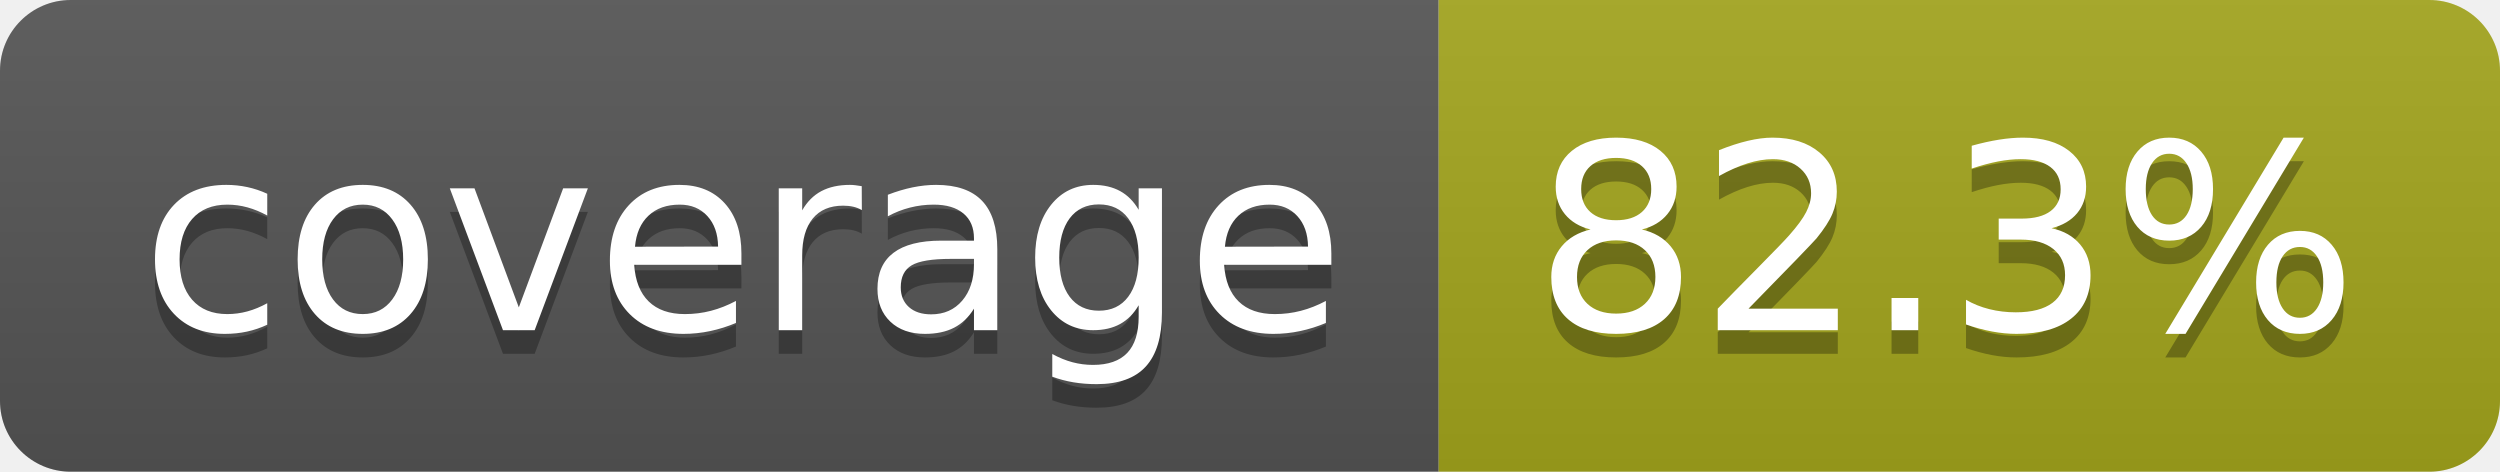
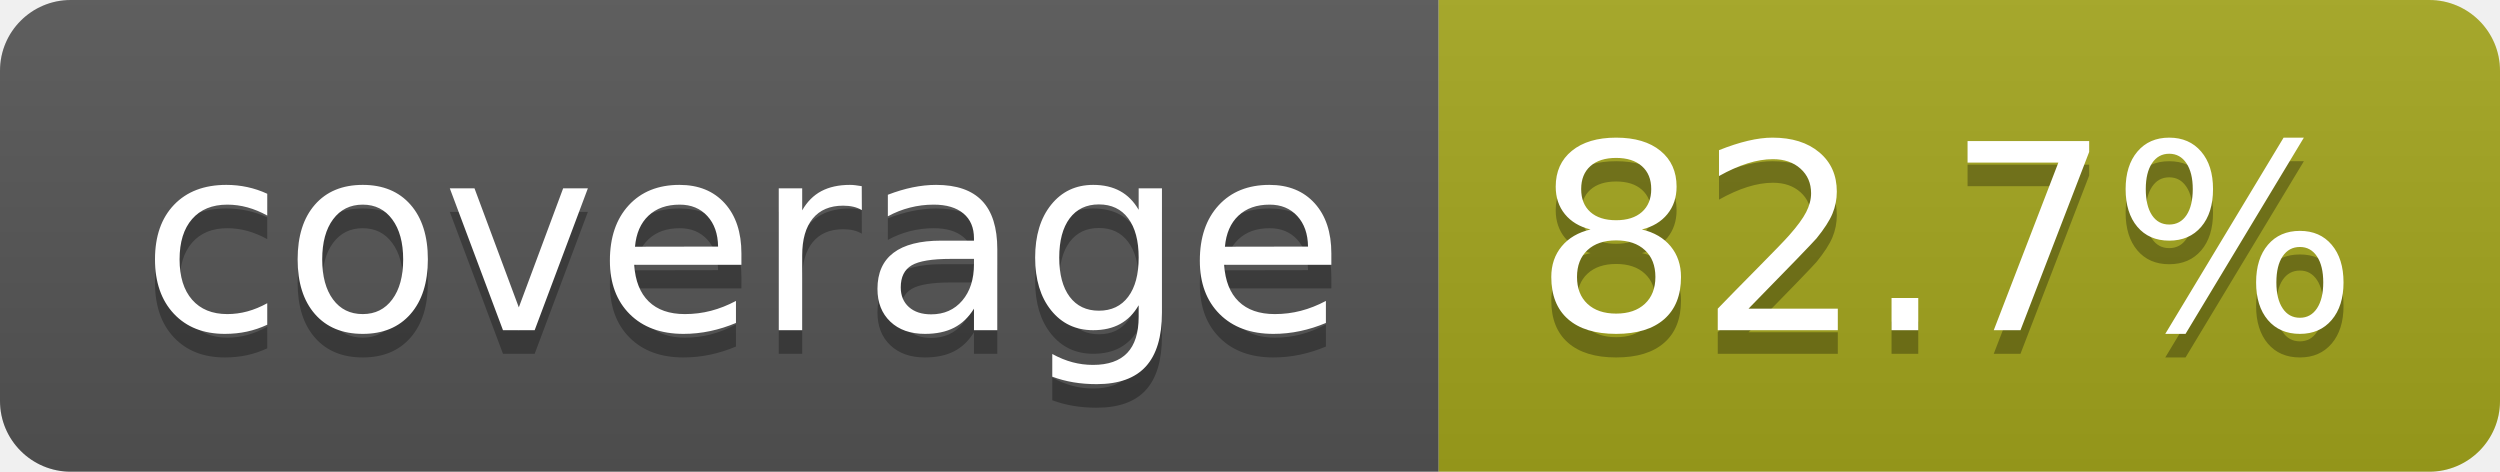
- <svg xmlns="http://www.w3.org/2000/svg" width="106" height="20" role="img" aria-label="coverage: 82.3%">
+ <svg xmlns="http://www.w3.org/2000/svg" width="106" height="20" role="img" aria-label="coverage: 82.7%">
  <linearGradient id="s" x2="0" y2="100%">
    <stop offset="0" stop-color="#bbb" stop-opacity=".1" />
    <stop offset="1" stop-opacity=".1" />
  </linearGradient>
  <clipPath id="r">
    <rect width="106" height="20" rx="3" fill="#fff" />
  </clipPath>
  <g clip-path="url(#r)">
    <rect width="61" height="20" fill="#555" />
    <rect x="61" width="45" height="20" fill="#a4a61d" />
    <rect width="106" height="20" fill="url(#s)" />
  </g>
  <g fill="#fff" text-anchor="middle" font-family="Verdana,Geneva,DejaVu Sans,sans-serif" text-rendering="geometricPrecision" font-size="110">
    <text aria-hidden="true" x="315" y="150" fill="#010101" fill-opacity=".3" transform="scale(.1)" textLength="510">coverage</text>
    <text x="315" y="140" transform="scale(.1)" fill="#fff" textLength="510">coverage</text>
-     <text aria-hidden="true" x="825" y="150" fill="#010101" fill-opacity=".3" transform="scale(.1)" textLength="350">82.3%</text>
-     <text x="825" y="140" transform="scale(.1)" fill="#fff" textLength="350">82.3%</text>
+     <text aria-hidden="true" x="825" y="150" fill="#010101" fill-opacity=".3" transform="scale(.1)" textLength="350">82.7%</text>
+     <text x="825" y="140" transform="scale(.1)" fill="#fff" textLength="350">82.7%</text>
  </g>
</svg>
